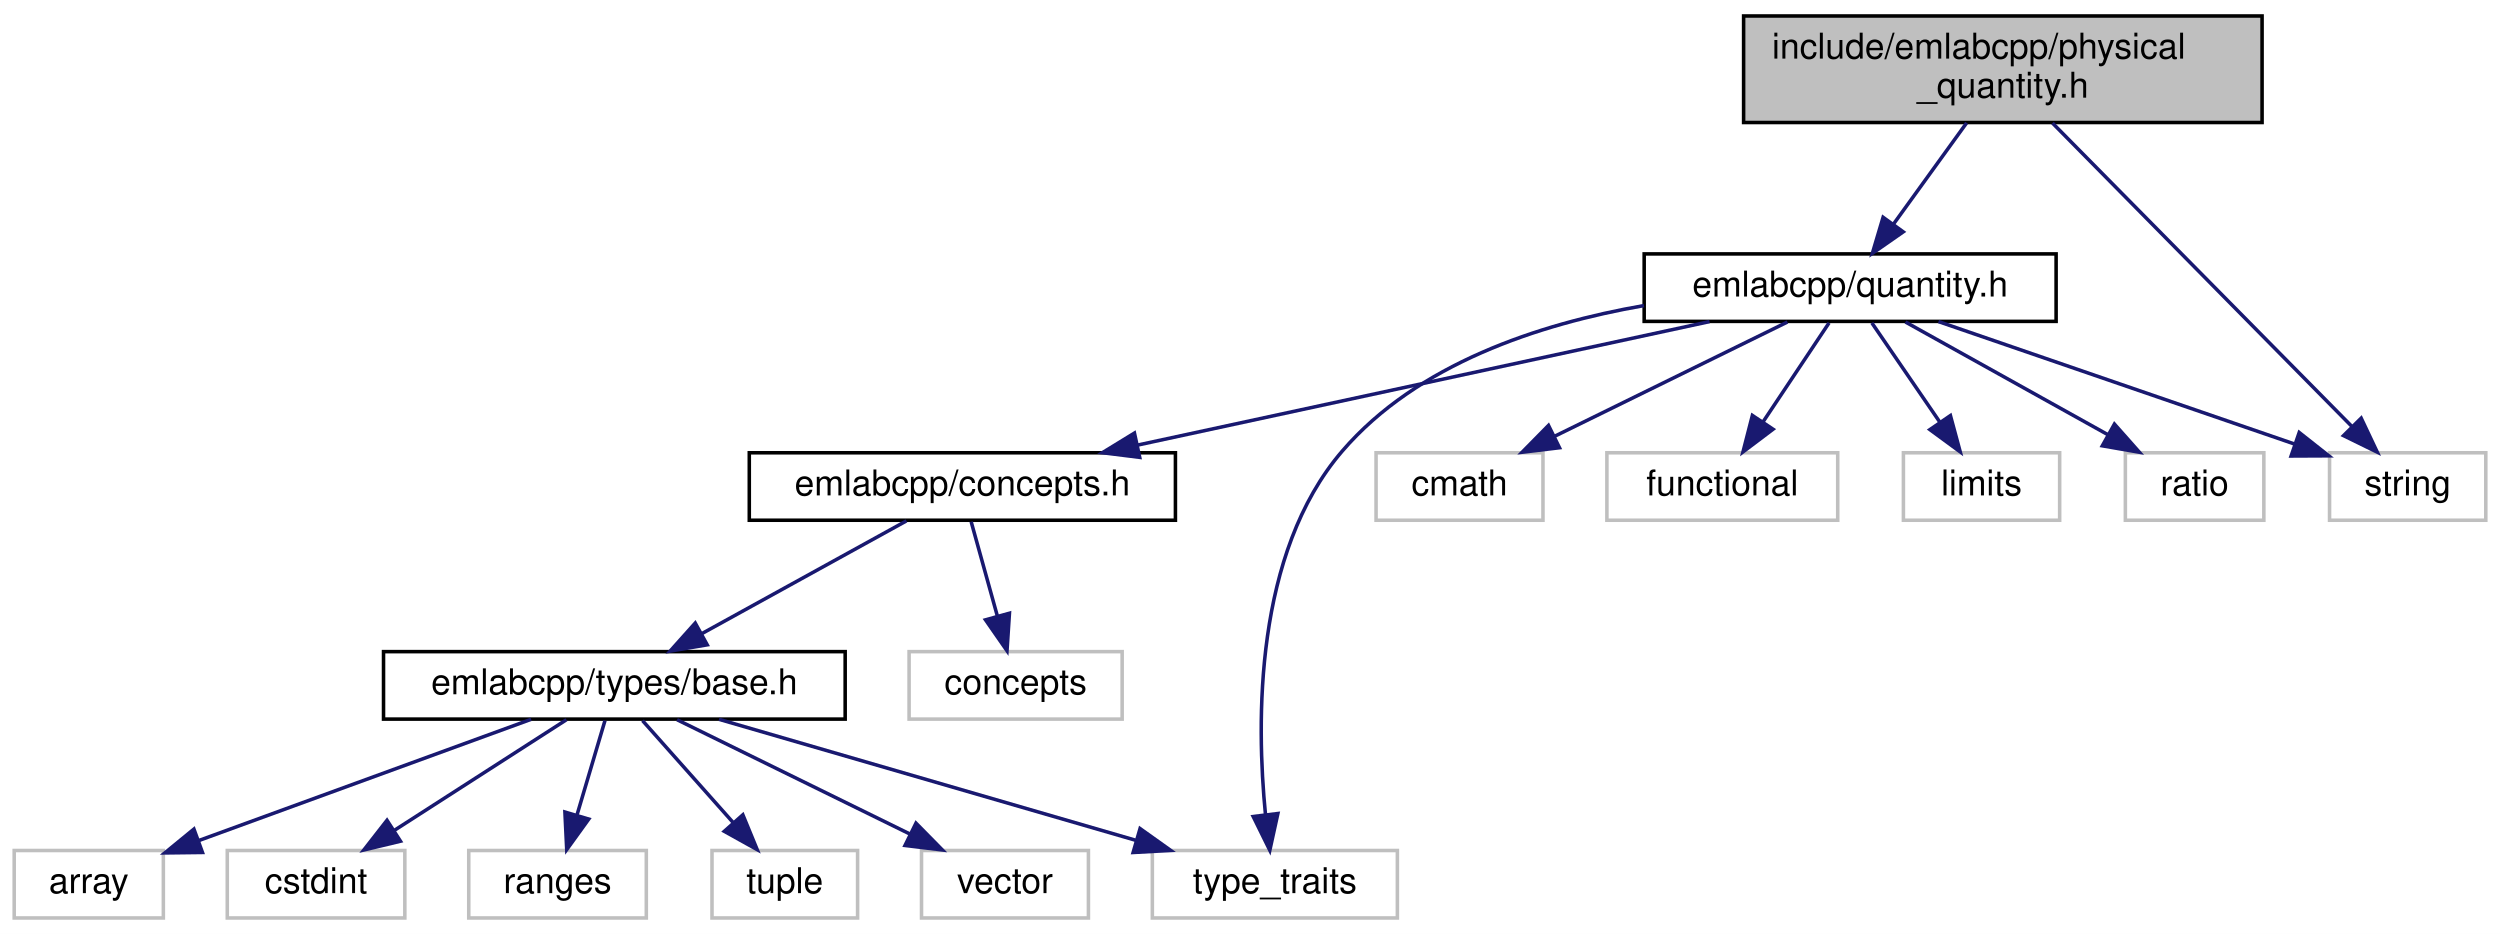
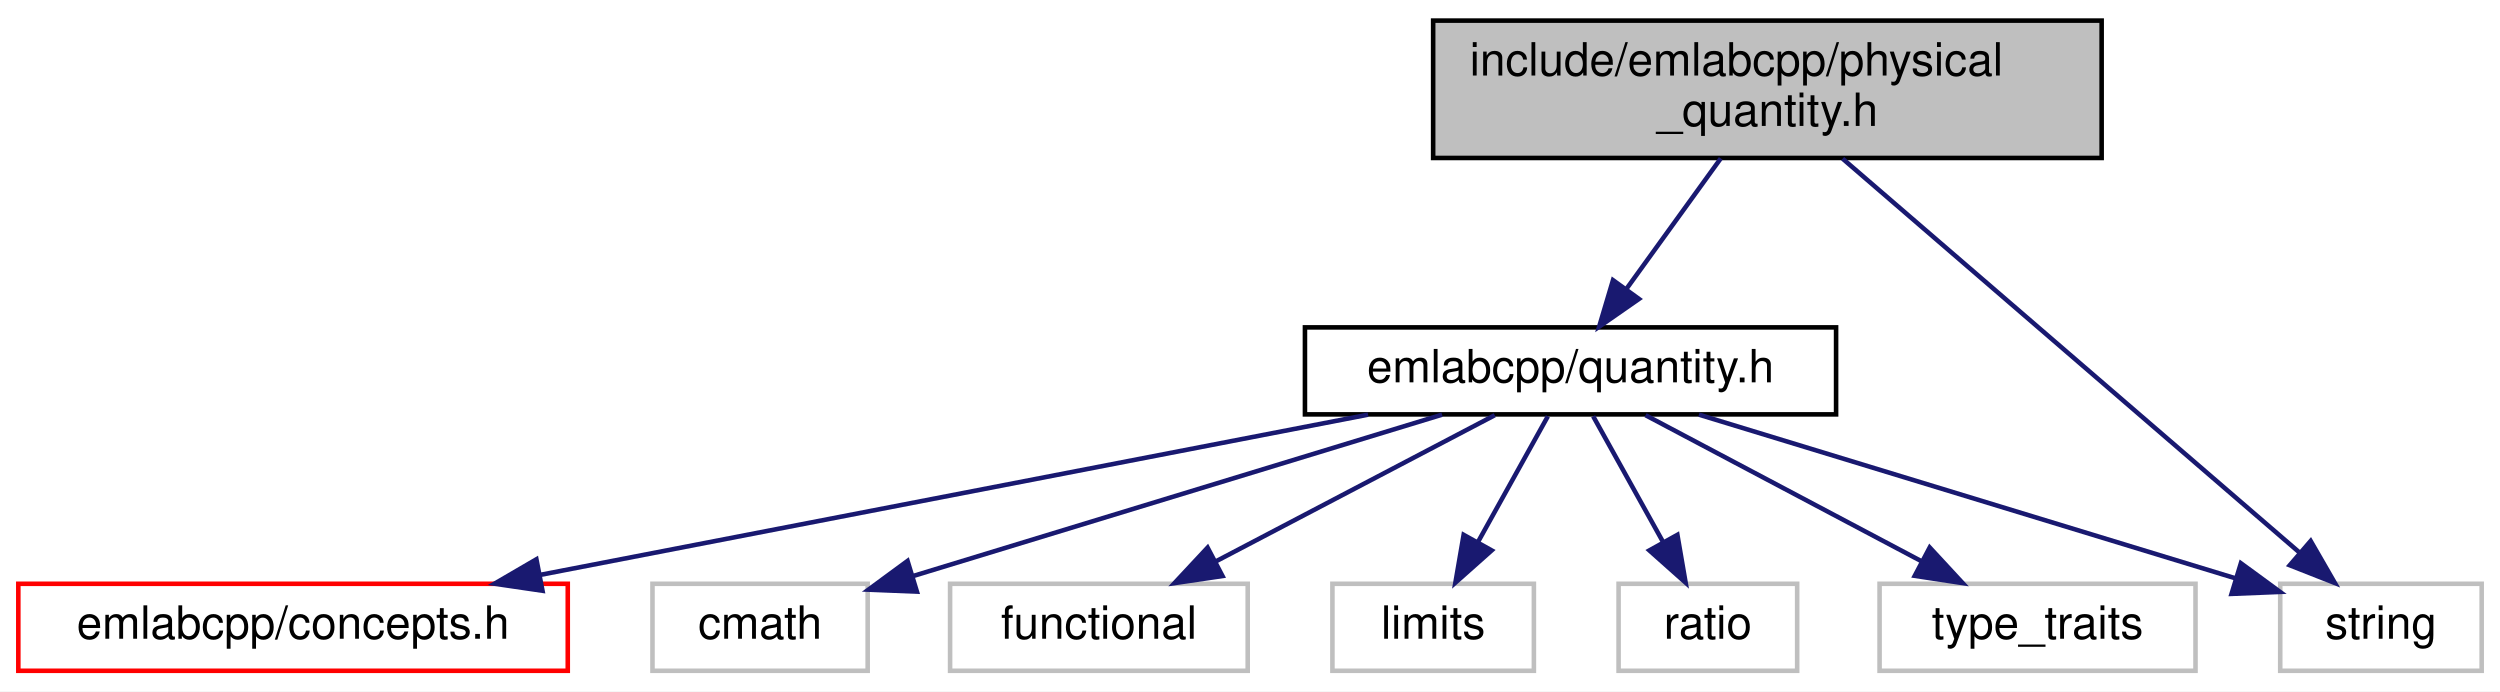
- <svg xmlns="http://www.w3.org/2000/svg" xmlns:xlink="http://www.w3.org/1999/xlink" width="704pt" height="263pt" viewBox="0.00 0.00 704.00 263.00">
-   <g id="graph0" class="graph" transform="scale(1 1) rotate(0) translate(4 259)">
-     <polygon fill="white" stroke="transparent" points="-4,4 -4,-259 700,-259 700,4 -4,4" />
+ <svg xmlns="http://www.w3.org/2000/svg" xmlns:xlink="http://www.w3.org/1999/xlink" width="546pt" height="151pt" viewBox="0.00 0.00 546.00 151.00">
+   <g id="graph0" class="graph" transform="scale(1 1) rotate(0) translate(4 147)">
+     <polygon fill="white" stroke="transparent" points="-4,4 -4,-147 542,-147 542,4 -4,4" />
    <g id="node1" class="node">
      <g id="a_node1">
        <a xlink:title=" ">
-           <polygon fill="#bfbfbf" stroke="black" points="487,-224.5 487,-254.5 633,-254.5 633,-224.5 487,-224.5" />
-           <text text-anchor="start" x="495" y="-242.5" font-family="Helvetica,sans-Serif" font-size="10.00">include/emlabcpp/physical</text>
-           <text text-anchor="middle" x="560" y="-231.5" font-family="Helvetica,sans-Serif" font-size="10.00">_quantity.h</text>
+           <polygon fill="#bfbfbf" stroke="black" points="309,-112.5 309,-142.5 455,-142.5 455,-112.5 309,-112.5" />
+           <text text-anchor="start" x="317" y="-130.5" font-family="Helvetica,sans-Serif" font-size="10.00">include/emlabcpp/physical</text>
+           <text text-anchor="middle" x="382" y="-119.5" font-family="Helvetica,sans-Serif" font-size="10.00">_quantity.h</text>
        </a>
      </g>
    </g>
    <g id="node2" class="node">
      <g id="a_node2">
        <a xlink:href="quantity_8h.html" target="_top" xlink:title=" ">
-           <polygon fill="white" stroke="black" points="459,-168.5 459,-187.5 575,-187.5 575,-168.5 459,-168.5" />
-           <text text-anchor="middle" x="517" y="-175.5" font-family="Helvetica,sans-Serif" font-size="10.00">emlabcpp/quantity.h</text>
+           <polygon fill="white" stroke="black" points="281,-56.5 281,-75.5 397,-75.5 397,-56.5 281,-56.5" />
+           <text text-anchor="middle" x="339" y="-63.5" font-family="Helvetica,sans-Serif" font-size="10.00">emlabcpp/quantity.h</text>
        </a>
      </g>
    </g>
    <g id="edge1" class="edge">
-       <path fill="none" stroke="midnightblue" d="M549.81,-224.4C543.63,-215.84 535.7,-204.87 529.18,-195.86" />
-       <polygon fill="midnightblue" stroke="midnightblue" points="531.95,-193.71 523.26,-187.66 526.28,-197.81 531.95,-193.71" />
+       <path fill="none" stroke="midnightblue" d="M371.81,-112.4C365.63,-103.84 357.7,-92.87 351.18,-83.86" />
+       <polygon fill="midnightblue" stroke="midnightblue" points="353.95,-81.71 345.26,-75.66 348.28,-85.81 353.95,-81.71" />
    </g>
-     <g id="node16" class="node">
-       <g id="a_node16">
+     <g id="node8" class="node">
+       <g id="a_node8">
        <a xlink:title=" ">
-           <polygon fill="white" stroke="#bfbfbf" points="652,-112.5 652,-131.5 696,-131.5 696,-112.5 652,-112.5" />
-           <text text-anchor="middle" x="674" y="-119.5" font-family="Helvetica,sans-Serif" font-size="10.00">string</text>
+           <polygon fill="white" stroke="#bfbfbf" points="494,-0.5 494,-19.5 538,-19.5 538,-0.5 494,-0.5" />
+           <text text-anchor="middle" x="516" y="-7.5" font-family="Helvetica,sans-Serif" font-size="10.00">string</text>
        </a>
      </g>
    </g>
-     <g id="edge17" class="edge">
-       <path fill="none" stroke="midnightblue" d="M573.98,-224.34C595.36,-202.68 636.05,-161.45 658.37,-138.83" />
-       <polygon fill="midnightblue" stroke="midnightblue" points="660.91,-141.25 665.44,-131.67 655.93,-136.33 660.91,-141.25" />
+     <g id="edge9" class="edge">
+       <path fill="none" stroke="midnightblue" d="M398.43,-112.34C423.78,-90.49 472.22,-48.73 498.31,-26.24" />
+       <polygon fill="midnightblue" stroke="midnightblue" points="500.65,-28.85 505.94,-19.67 496.08,-23.55 500.65,-28.85" />
    </g>
    <g id="node3" class="node">
      <g id="a_node3">
        <a xlink:href="concepts_8h.html" target="_top" xlink:title=" ">
-           <polygon fill="white" stroke="black" points="207,-112.5 207,-131.5 327,-131.5 327,-112.5 207,-112.5" />
-           <text text-anchor="middle" x="267" y="-119.5" font-family="Helvetica,sans-Serif" font-size="10.00">emlabcpp/concepts.h</text>
+           <polygon fill="white" stroke="red" points="0,-0.5 0,-19.5 120,-19.5 120,-0.5 0,-0.5" />
+           <text text-anchor="middle" x="60" y="-7.5" font-family="Helvetica,sans-Serif" font-size="10.00">emlabcpp/concepts.h</text>
        </a>
      </g>
    </g>
    <g id="edge2" class="edge">
-       <path fill="none" stroke="midnightblue" d="M477.39,-168.44C433.77,-159.02 363.6,-143.87 316.42,-133.68" />
-       <polygon fill="midnightblue" stroke="midnightblue" points="316.94,-130.21 306.43,-131.52 315.46,-137.05 316.94,-130.21" />
+       <path fill="none" stroke="midnightblue" d="M294.79,-56.44C245.71,-46.94 166.49,-31.61 113.84,-21.42" />
+       <polygon fill="midnightblue" stroke="midnightblue" points="114.48,-17.98 104,-19.52 113.15,-24.85 114.48,-17.98" />
+     </g>
+     <g id="node4" class="node">
+       <g id="a_node4">
+         <a xlink:title=" ">
+           <polygon fill="white" stroke="#bfbfbf" points="138.5,-0.5 138.5,-19.5 185.5,-19.5 185.5,-0.5 138.5,-0.5" />
+           <text text-anchor="middle" x="162" y="-7.5" font-family="Helvetica,sans-Serif" font-size="10.00">cmath</text>
+         </a>
+       </g>
+     </g>
+     <g id="edge3" class="edge">
+       <path fill="none" stroke="midnightblue" d="M310.95,-56.44C279.59,-46.88 228.83,-31.39 195.43,-21.2" />
+       <polygon fill="midnightblue" stroke="midnightblue" points="196.25,-17.79 185.67,-18.22 194.21,-24.49 196.25,-17.79" />
+     </g>
+     <g id="node5" class="node">
+       <g id="a_node5">
+         <a xlink:title=" ">
+           <polygon fill="white" stroke="#bfbfbf" points="203.5,-0.5 203.5,-19.5 268.5,-19.5 268.5,-0.5 203.5,-0.5" />
+           <text text-anchor="middle" x="236" y="-7.5" font-family="Helvetica,sans-Serif" font-size="10.00">functional</text>
+         </a>
+       </g>
+     </g>
+     <g id="edge4" class="edge">
+       <path fill="none" stroke="midnightblue" d="M322.45,-56.32C306.01,-47.7 280.57,-34.36 261.53,-24.39" />
+       <polygon fill="midnightblue" stroke="midnightblue" points="262.99,-21.2 252.51,-19.65 259.74,-27.4 262.99,-21.2" />
+     </g>
+     <g id="node6" class="node">
+       <g id="a_node6">
+         <a xlink:title=" ">
+           <polygon fill="white" stroke="#bfbfbf" points="287,-0.5 287,-19.5 331,-19.5 331,-0.5 287,-0.5" />
+           <text text-anchor="middle" x="309" y="-7.5" font-family="Helvetica,sans-Serif" font-size="10.00">limits</text>
+         </a>
+       </g>
+     </g>
+     <g id="edge5" class="edge">
+       <path fill="none" stroke="midnightblue" d="M334.05,-56.08C329.9,-48.61 323.85,-37.72 318.73,-28.52" />
+       <polygon fill="midnightblue" stroke="midnightblue" points="321.78,-26.79 313.86,-19.75 315.66,-30.19 321.78,-26.79" />
+     </g>
+     <g id="node7" class="node">
+       <g id="a_node7">
+         <a xlink:title=" ">
+           <polygon fill="white" stroke="#bfbfbf" points="349.5,-0.5 349.5,-19.5 388.5,-19.5 388.5,-0.5 349.5,-0.5" />
+           <text text-anchor="middle" x="369" y="-7.5" font-family="Helvetica,sans-Serif" font-size="10.00">ratio</text>
+         </a>
+       </g>
+     </g>
+     <g id="edge6" class="edge">
+       <path fill="none" stroke="midnightblue" d="M343.95,-56.08C348.1,-48.61 354.15,-37.72 359.27,-28.52" />
+       <polygon fill="midnightblue" stroke="midnightblue" points="362.34,-30.19 364.14,-19.75 356.22,-26.79 362.34,-30.19" />
+     </g>
+     <g id="edge7" class="edge">
+       <path fill="none" stroke="midnightblue" d="M367.05,-56.44C398.94,-46.71 450.89,-30.86 484.24,-20.69" />
+       <polygon fill="midnightblue" stroke="midnightblue" points="485.41,-23.99 493.96,-17.73 483.37,-17.3 485.41,-23.99" />
    </g>
    <g id="node9" class="node">
      <g id="a_node9">
        <a xlink:title=" ">
-           <polygon fill="white" stroke="#bfbfbf" points="320.5,-0.5 320.5,-19.5 389.5,-19.5 389.5,-0.5 320.5,-0.5" />
-           <text text-anchor="middle" x="355" y="-7.5" font-family="Helvetica,sans-Serif" font-size="10.00">type_traits</text>
+           <polygon fill="white" stroke="#bfbfbf" points="406.5,-0.5 406.5,-19.5 475.5,-19.5 475.5,-0.5 406.5,-0.5" />
+           <text text-anchor="middle" x="441" y="-7.5" font-family="Helvetica,sans-Serif" font-size="10.00">type_traits</text>
        </a>
      </g>
    </g>
-     <g id="edge16" class="edge">
-       <path fill="none" stroke="midnightblue" d="M458.94,-172.95C429.27,-167.78 395.06,-156.46 374,-132 349.22,-103.22 349.77,-55.72 352.36,-29.61" />
-       <polygon fill="midnightblue" stroke="midnightblue" points="355.85,-29.91 353.58,-19.56 348.9,-29.07 355.85,-29.91" />
-     </g>
-     <g id="node12" class="node">
-       <g id="a_node12">
-         <a xlink:title=" ">
-           <polygon fill="white" stroke="#bfbfbf" points="383.5,-112.5 383.5,-131.5 430.5,-131.5 430.5,-112.5 383.5,-112.5" />
-           <text text-anchor="middle" x="407" y="-119.5" font-family="Helvetica,sans-Serif" font-size="10.00">cmath</text>
-         </a>
-       </g>
-     </g>
-     <g id="edge11" class="edge">
-       <path fill="none" stroke="midnightblue" d="M499.33,-168.32C481.61,-159.62 454.1,-146.12 433.71,-136.11" />
-       <polygon fill="midnightblue" stroke="midnightblue" points="435.15,-132.92 424.63,-131.65 432.06,-139.2 435.15,-132.92" />
-     </g>
-     <g id="node13" class="node">
-       <g id="a_node13">
-         <a xlink:title=" ">
-           <polygon fill="white" stroke="#bfbfbf" points="448.5,-112.5 448.5,-131.5 513.5,-131.5 513.5,-112.5 448.5,-112.5" />
-           <text text-anchor="middle" x="481" y="-119.5" font-family="Helvetica,sans-Serif" font-size="10.00">functional</text>
-         </a>
-       </g>
-     </g>
-     <g id="edge12" class="edge">
-       <path fill="none" stroke="midnightblue" d="M511.06,-168.08C506.02,-160.53 498.66,-149.49 492.49,-140.23" />
-       <polygon fill="midnightblue" stroke="midnightblue" points="495.29,-138.13 486.83,-131.75 489.47,-142.01 495.29,-138.13" />
-     </g>
-     <g id="node14" class="node">
-       <g id="a_node14">
-         <a xlink:title=" ">
-           <polygon fill="white" stroke="#bfbfbf" points="532,-112.5 532,-131.5 576,-131.5 576,-112.5 532,-112.5" />
-           <text text-anchor="middle" x="554" y="-119.5" font-family="Helvetica,sans-Serif" font-size="10.00">limits</text>
-         </a>
-       </g>
-     </g>
-     <g id="edge13" class="edge">
-       <path fill="none" stroke="midnightblue" d="M523.11,-168.08C528.28,-160.53 535.85,-149.49 542.19,-140.23" />
-       <polygon fill="midnightblue" stroke="midnightblue" points="545.24,-141.98 548,-131.75 539.46,-138.02 545.24,-141.98" />
-     </g>
-     <g id="node15" class="node">
-       <g id="a_node15">
-         <a xlink:title=" ">
-           <polygon fill="white" stroke="#bfbfbf" points="594.5,-112.5 594.5,-131.5 633.5,-131.5 633.5,-112.5 594.5,-112.5" />
-           <text text-anchor="middle" x="614" y="-119.5" font-family="Helvetica,sans-Serif" font-size="10.00">ratio</text>
-         </a>
-       </g>
-     </g>
-     <g id="edge14" class="edge">
-       <path fill="none" stroke="midnightblue" d="M532.58,-168.32C548,-159.74 571.81,-146.49 589.71,-136.52" />
-       <polygon fill="midnightblue" stroke="midnightblue" points="591.42,-139.58 598.45,-131.65 588.01,-133.46 591.42,-139.58" />
-     </g>
-     <g id="edge15" class="edge">
-       <path fill="none" stroke="midnightblue" d="M541.88,-168.44C569.07,-159.09 612.69,-144.09 642.31,-133.9" />
-       <polygon fill="midnightblue" stroke="midnightblue" points="643.46,-137.21 651.78,-130.64 641.18,-130.59 643.46,-137.21" />
-     </g>
-     <g id="node4" class="node">
-       <g id="a_node4">
-         <a xlink:href="types_2base_8h.html" target="_top" xlink:title=" ">
-           <polygon fill="white" stroke="black" points="104,-56.5 104,-75.5 234,-75.5 234,-56.5 104,-56.5" />
-           <text text-anchor="middle" x="169" y="-63.5" font-family="Helvetica,sans-Serif" font-size="10.00">emlabcpp/types/base.h</text>
-         </a>
-       </g>
-     </g>
-     <g id="edge3" class="edge">
-       <path fill="none" stroke="midnightblue" d="M251.25,-112.32C235.68,-103.74 211.62,-90.49 193.54,-80.52" />
-       <polygon fill="midnightblue" stroke="midnightblue" points="195.15,-77.42 184.71,-75.65 191.78,-83.55 195.15,-77.42" />
-     </g>
-     <g id="node11" class="node">
-       <g id="a_node11">
-         <a xlink:title=" ">
-           <polygon fill="white" stroke="#bfbfbf" points="252,-56.5 252,-75.5 312,-75.5 312,-56.5 252,-56.5" />
-           <text text-anchor="middle" x="282" y="-63.5" font-family="Helvetica,sans-Serif" font-size="10.00">concepts</text>
-         </a>
-       </g>
-     </g>
-     <g id="edge10" class="edge">
-       <path fill="none" stroke="midnightblue" d="M269.48,-112.08C271.49,-104.85 274.39,-94.41 276.89,-85.4" />
-       <polygon fill="midnightblue" stroke="midnightblue" points="280.26,-86.32 279.57,-75.75 273.52,-84.45 280.26,-86.32" />
-     </g>
-     <g id="node5" class="node">
-       <g id="a_node5">
-         <a xlink:title=" ">
-           <polygon fill="white" stroke="#bfbfbf" points="0,-0.5 0,-19.5 42,-19.5 42,-0.5 0,-0.5" />
-           <text text-anchor="middle" x="21" y="-7.5" font-family="Helvetica,sans-Serif" font-size="10.00">array</text>
-         </a>
-       </g>
-     </g>
-     <g id="edge4" class="edge">
-       <path fill="none" stroke="midnightblue" d="M145.55,-56.44C120.29,-47.23 79.97,-32.52 52.08,-22.34" />
-       <polygon fill="midnightblue" stroke="midnightblue" points="53.01,-18.95 42.42,-18.82 50.61,-25.53 53.01,-18.95" />
-     </g>
-     <g id="node6" class="node">
-       <g id="a_node6">
-         <a xlink:title=" ">
-           <polygon fill="white" stroke="#bfbfbf" points="60,-0.5 60,-19.5 110,-19.5 110,-0.5 60,-0.5" />
-           <text text-anchor="middle" x="85" y="-7.5" font-family="Helvetica,sans-Serif" font-size="10.00">cstdint</text>
-         </a>
-       </g>
-     </g>
-     <g id="edge5" class="edge">
-       <path fill="none" stroke="midnightblue" d="M155.5,-56.32C142.4,-47.9 122.29,-34.97 106.89,-25.07" />
-       <polygon fill="midnightblue" stroke="midnightblue" points="108.77,-22.12 98.46,-19.65 104.98,-28.01 108.77,-22.12" />
-     </g>
-     <g id="node7" class="node">
-       <g id="a_node7">
-         <a xlink:title=" ">
-           <polygon fill="white" stroke="#bfbfbf" points="128,-0.5 128,-19.5 178,-19.5 178,-0.5 128,-0.5" />
-           <text text-anchor="middle" x="153" y="-7.5" font-family="Helvetica,sans-Serif" font-size="10.00">ranges</text>
-         </a>
-       </g>
-     </g>
-     <g id="edge6" class="edge">
-       <path fill="none" stroke="midnightblue" d="M166.36,-56.08C164.21,-48.85 161.12,-38.41 158.45,-29.4" />
-       <polygon fill="midnightblue" stroke="midnightblue" points="161.79,-28.34 155.59,-19.75 155.08,-30.33 161.79,-28.34" />
-     </g>
-     <g id="node8" class="node">
-       <g id="a_node8">
-         <a xlink:title=" ">
-           <polygon fill="white" stroke="#bfbfbf" points="196.5,-0.5 196.5,-19.5 237.5,-19.5 237.5,-0.5 196.5,-0.5" />
-           <text text-anchor="middle" x="217" y="-7.5" font-family="Helvetica,sans-Serif" font-size="10.00">tuple</text>
-         </a>
-       </g>
-     </g>
-     <g id="edge7" class="edge">
-       <path fill="none" stroke="midnightblue" d="M176.93,-56.08C183.85,-48.3 194.07,-36.8 202.45,-27.37" />
-       <polygon fill="midnightblue" stroke="midnightblue" points="205.19,-29.55 209.22,-19.75 199.96,-24.9 205.19,-29.55" />
-     </g>
    <g id="edge8" class="edge">
-       <path fill="none" stroke="midnightblue" d="M198.47,-56.44C230.17,-47.24 280.73,-32.56 315.77,-22.39" />
-       <polygon fill="midnightblue" stroke="midnightblue" points="317.04,-25.67 325.67,-19.52 315.09,-18.94 317.04,-25.67" />
-     </g>
-     <g id="node10" class="node">
-       <g id="a_node10">
-         <a xlink:title=" ">
-           <polygon fill="white" stroke="#bfbfbf" points="255.5,-0.5 255.5,-19.5 302.5,-19.5 302.5,-0.5 255.5,-0.5" />
-           <text text-anchor="middle" x="279" y="-7.5" font-family="Helvetica,sans-Serif" font-size="10.00">vector</text>
-         </a>
-       </g>
-     </g>
-     <g id="edge9" class="edge">
-       <path fill="none" stroke="midnightblue" d="M186.67,-56.32C204.39,-47.62 231.9,-34.12 252.29,-24.11" />
-       <polygon fill="midnightblue" stroke="midnightblue" points="253.94,-27.2 261.37,-19.65 250.85,-20.92 253.94,-27.2" />
+       <path fill="none" stroke="midnightblue" d="M355.39,-56.32C371.67,-47.7 396.87,-34.36 415.72,-24.39" />
+       <polygon fill="midnightblue" stroke="midnightblue" points="417.45,-27.43 424.65,-19.65 414.18,-21.24 417.45,-27.43" />
    </g>
  </g>
</svg>
